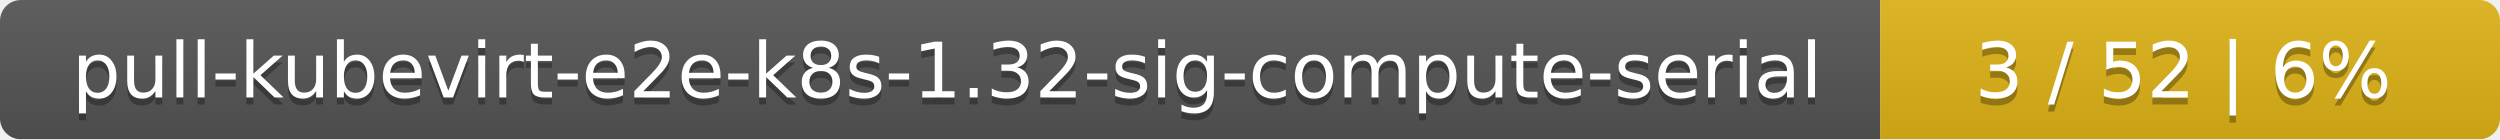
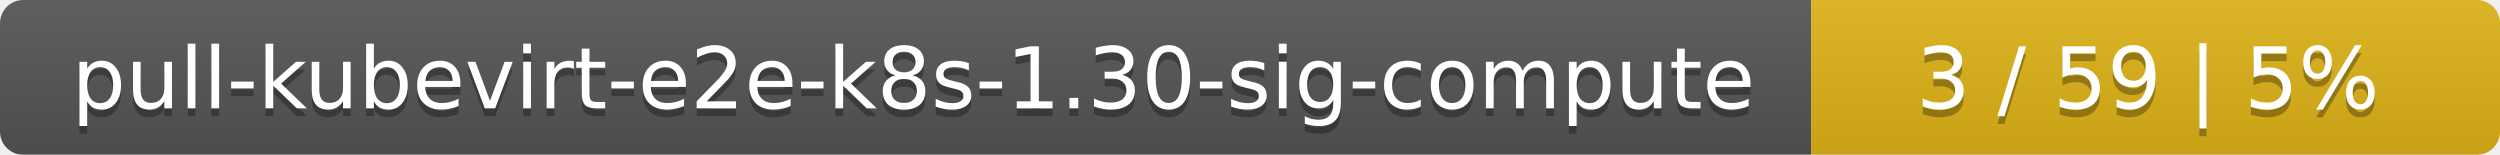
- <svg xmlns="http://www.w3.org/2000/svg" width="359" height="20">
+ <svg xmlns="http://www.w3.org/2000/svg" width="323" height="20">
  <linearGradient id="smooth" x2="0" y2="100%">
    <stop offset="0" stop-color="#bbb" stop-opacity=".1" />
    <stop offset="1" stop-opacity=".1" />
  </linearGradient>
  <mask id="round">
-     <rect width="359" height="20" rx="3" fill="#fff" />
+     <rect width="323" height="20" rx="3" fill="#fff" />
  </mask>
  <g mask="url(#round)">
-     <rect width="270" height="20" fill="#555" />
-     <rect x="270" width="89" height="20" fill="#dfb317" />
-     <rect width="359" height="20" fill="url(#smooth)" />
+     <rect width="234" height="20" fill="#555" />
+     <rect x="234" width="89" height="20" fill="#dfb317" />
+     <rect width="323" height="20" fill="url(#smooth)" />
  </g>
  <g fill="#fff" text-anchor="middle" font-family="DejaVu Sans,Verdana,Geneva,sans-serif" font-size="11">
-     <text x="136" y="15" fill="#010101" fill-opacity=".3">pull-kubevirt-e2e-k8s-1.32-sig-compute-serial</text>
-     <text x="136" y="14">pull-kubevirt-e2e-k8s-1.32-sig-compute-serial</text>
-     <text x="313.5" y="15" fill="#010101" fill-opacity=".3">3 / 52    |    6%</text>
-     <text x="313.5" y="14">3 / 52    |    6%</text>
+     <text x="118" y="15" fill="#010101" fill-opacity=".3">pull-kubevirt-e2e-k8s-1.30-sig-compute</text>
+     <text x="118" y="14">pull-kubevirt-e2e-k8s-1.30-sig-compute</text>
+     <text x="277.5" y="15" fill="#010101" fill-opacity=".3">3 / 59    |    5%</text>
+     <text x="277.5" y="14">3 / 59    |    5%</text>
  </g>
</svg>
